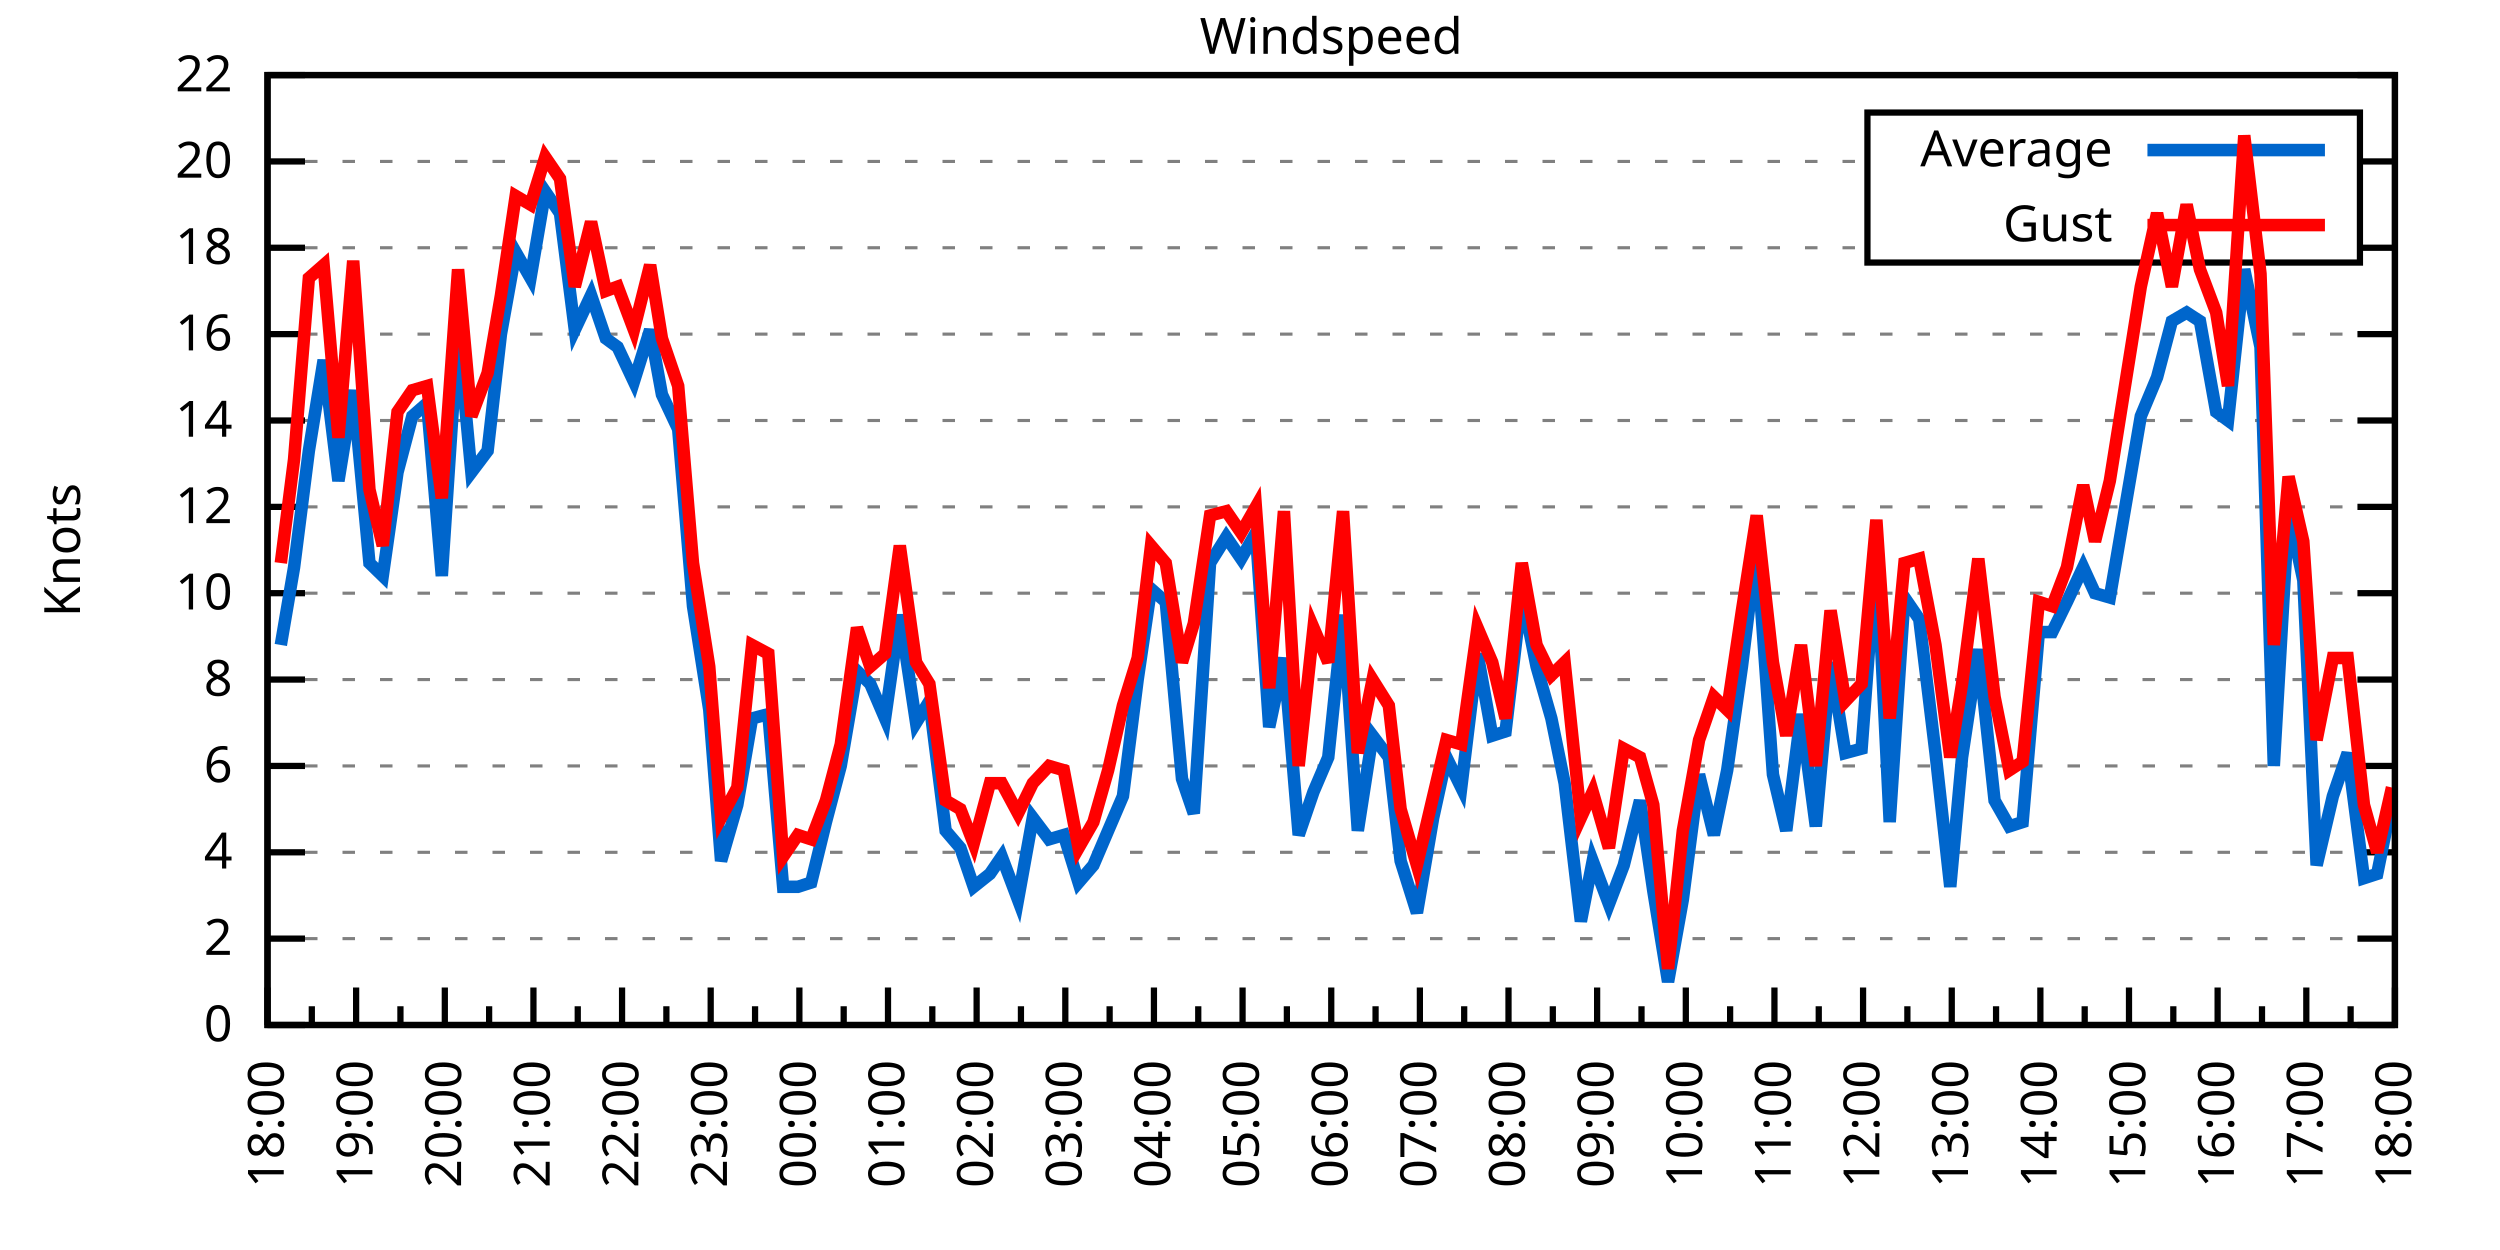
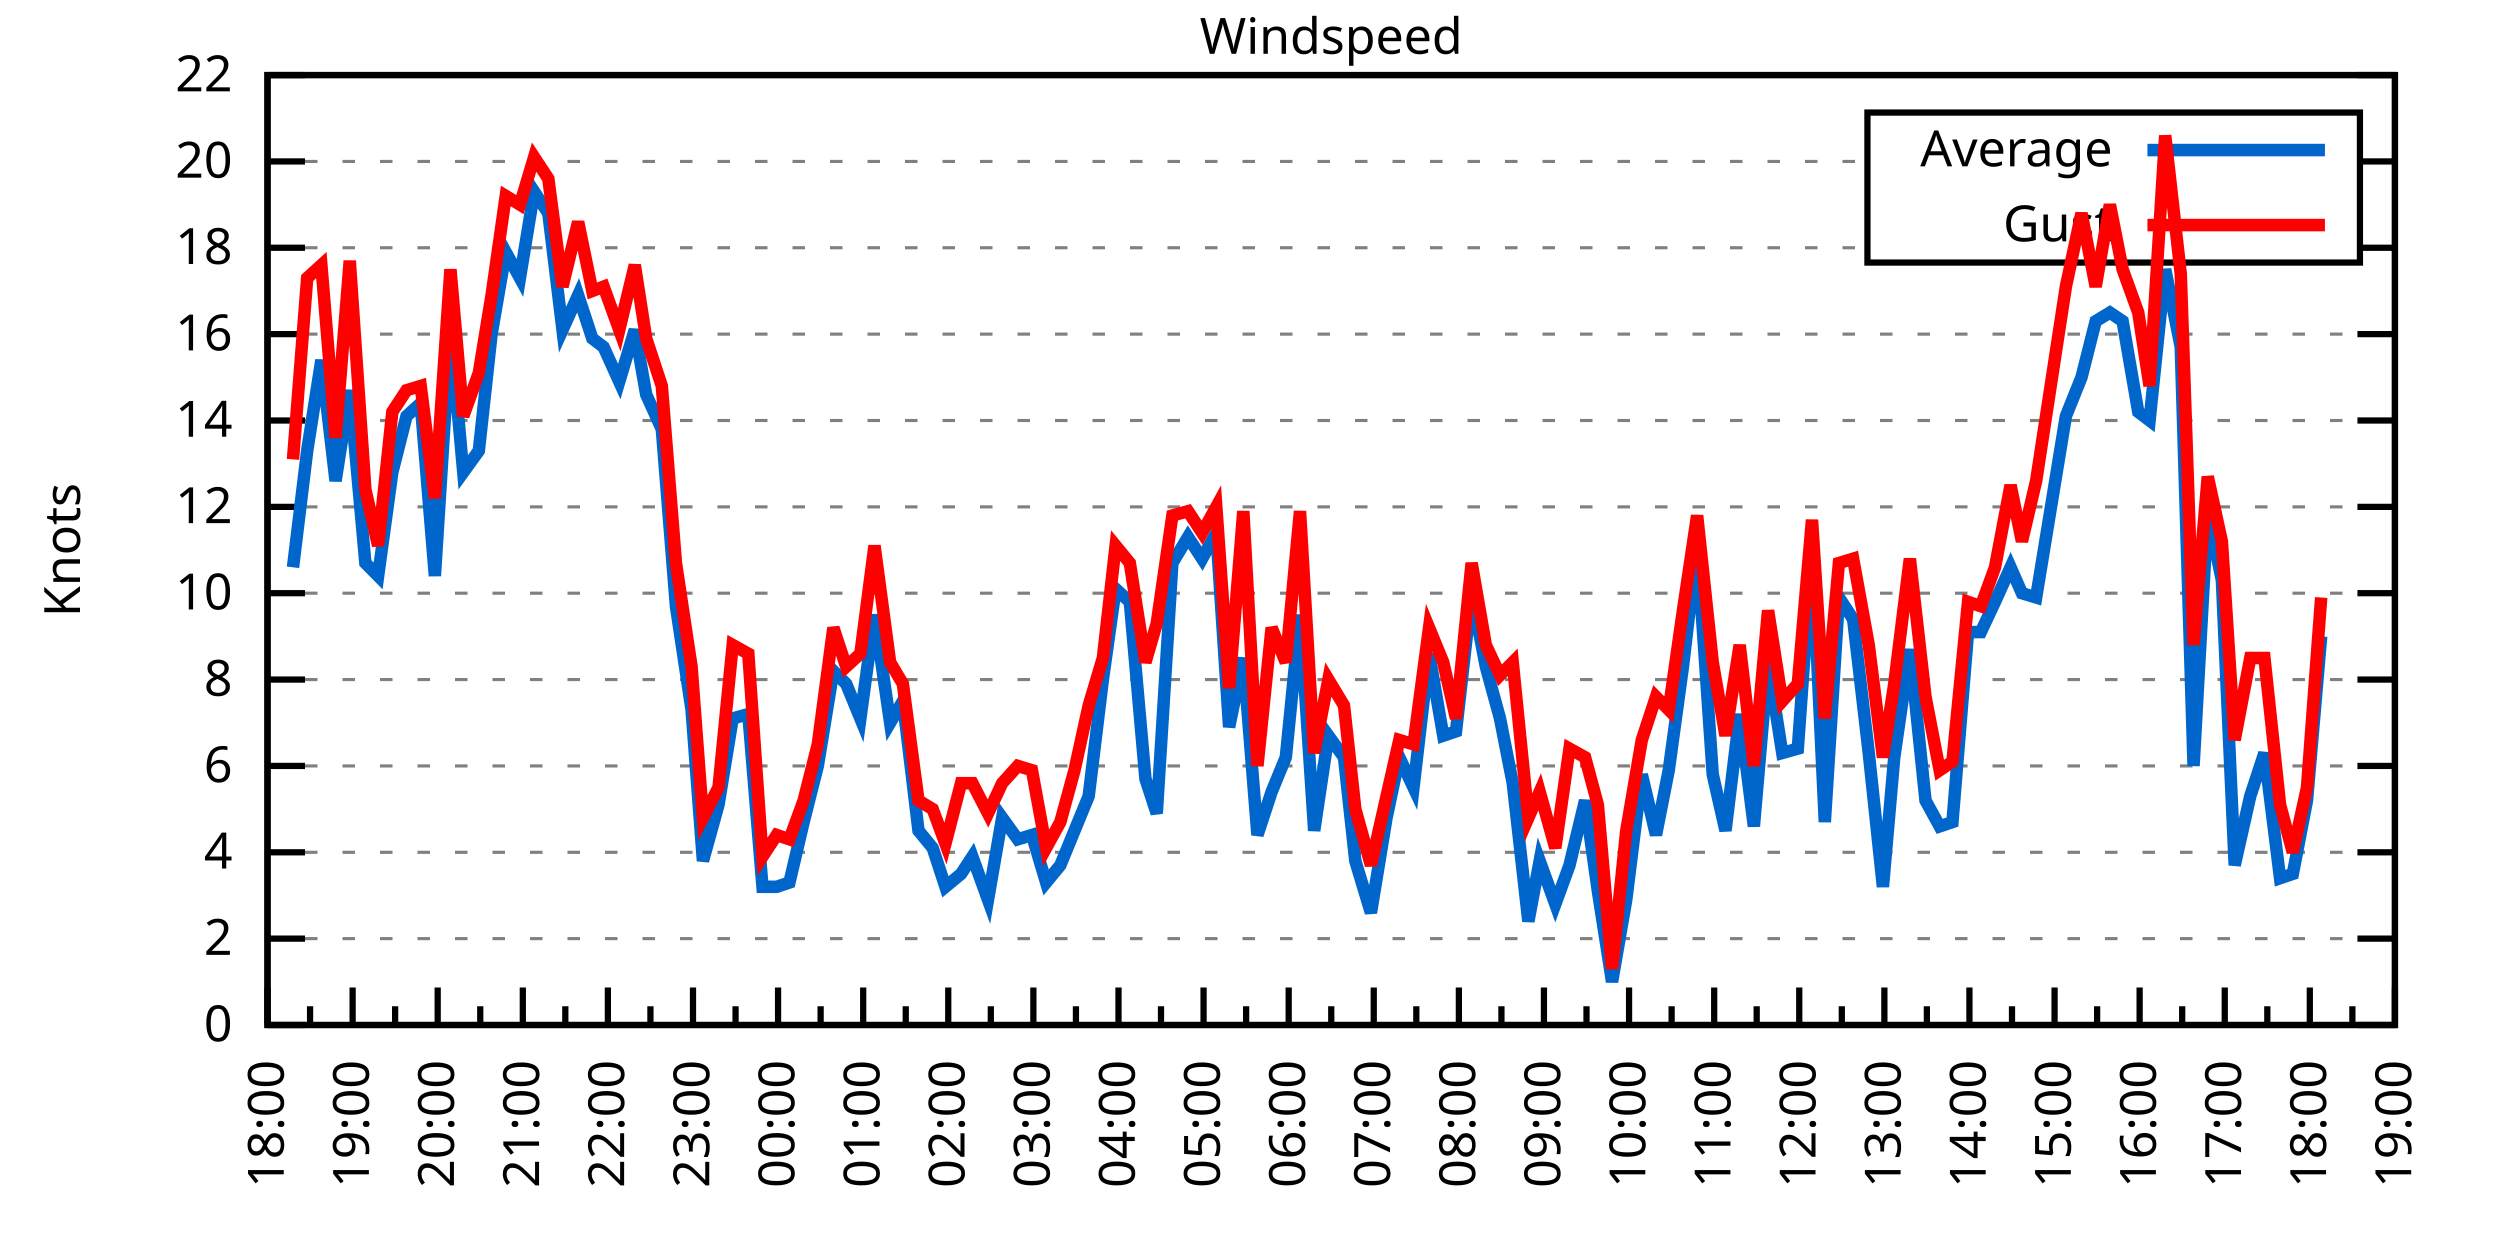
<svg xmlns="http://www.w3.org/2000/svg" xmlns:xlink="http://www.w3.org/1999/xlink" width="400" height="200" viewBox="0 0 400 200">
  <g id="gnuplot_canvas">
    <rect x="0" y="0" width="400" height="200" fill="none" />
    <defs>
      <circle id="gpDot" r="0.5" stroke-width="0.5" stroke="currentColor" />
      <path id="gpPt0" stroke-width="0.333" stroke="currentColor" d="M-1,0 h2 M0,-1 v2" />
      <path id="gpPt1" stroke-width="0.333" stroke="currentColor" d="M-1,-1 L1,1 M1,-1 L-1,1" />
      <path id="gpPt2" stroke-width="0.333" stroke="currentColor" d="M-1,0 L1,0 M0,-1 L0,1 M-1,-1 L1,1 M-1,1 L1,-1" />
      <rect id="gpPt3" stroke-width="0.333" stroke="currentColor" x="-1" y="-1" width="2" height="2" />
      <rect id="gpPt4" stroke-width="0.333" stroke="currentColor" fill="currentColor" x="-1" y="-1" width="2" height="2" />
      <circle id="gpPt5" stroke-width="0.333" stroke="currentColor" cx="0" cy="0" r="1" />
      <use xlink:href="#gpPt5" id="gpPt6" fill="currentColor" stroke="none" />
      <path id="gpPt7" stroke-width="0.333" stroke="currentColor" d="M0,-1.33 L-1.33,0.67 L1.33,0.67 z" />
      <use xlink:href="#gpPt7" id="gpPt8" fill="currentColor" stroke="none" />
      <use xlink:href="#gpPt7" id="gpPt9" stroke="currentColor" transform="rotate(180)" />
      <use xlink:href="#gpPt9" id="gpPt10" fill="currentColor" stroke="none" />
      <use xlink:href="#gpPt3" id="gpPt11" stroke="currentColor" transform="rotate(45)" />
      <use xlink:href="#gpPt11" id="gpPt12" fill="currentColor" stroke="none" />
      <path id="gpPt13" stroke-width="0.333" stroke="currentColor" d="M0,1.330 L1.265,0.411 L0.782,-1.067 L-0.782,-1.076 L-1.265,0.411 z" />
      <use xlink:href="#gpPt13" id="gpPt14" fill="currentColor" stroke="none" />
      <filter id="textbox" filterUnits="objectBoundingBox" x="0" y="0" height="1" width="1">
        <feFlood flood-color="white" flood-opacity="1" result="bgnd" />
        <feComposite in="SourceGraphic" in2="bgnd" operator="atop" />
      </filter>
      <filter id="greybox" filterUnits="objectBoundingBox" x="0" y="0" height="1" width="1">
        <feFlood flood-color="lightgrey" flood-opacity="1" result="grey" />
        <feComposite in="SourceGraphic" in2="grey" operator="atop" />
      </filter>
    </defs>
    <g fill="none" color="white" stroke="currentColor" stroke-width="1.00" stroke-linecap="butt" stroke-linejoin="miter">
</g>
    <g fill="none" color="black" stroke="currentColor" stroke-width="1.00" stroke-linecap="butt" stroke-linejoin="miter">
      <g stroke="none" shape-rendering="crispEdges">
        <polygon fill="rgb(255, 255, 255)" points="42.80,164.00 383.18,164.00 383.18,12.02 42.80,12.02 " />
      </g>
    </g>
    <g fill="none" color="black" stroke="currentColor" stroke-width="1.00" stroke-linecap="butt" stroke-linejoin="miter">
</g>
    <g fill="none" color="black" stroke="black" stroke-width="0.50" stroke-linecap="butt" stroke-linejoin="miter">
</g>
    <g fill="none" color="gray" stroke="currentColor" stroke-width="0.50" stroke-linecap="butt" stroke-linejoin="miter">
      <path stroke="gray" stroke-dasharray="2,4" class="gridline" d="M42.80,164.00 L383.19,164.00  " />
    </g>
    <g fill="none" color="gray" stroke="gray" stroke-width="1.00" stroke-linecap="butt" stroke-linejoin="miter">
</g>
    <g fill="none" color="black" stroke="currentColor" stroke-width="1.00" stroke-linecap="butt" stroke-linejoin="miter">
      <path stroke="black" d="M42.80,164.00 L48.80,164.00 M383.19,164.00 L377.19,164.00  " />
      <g transform="translate(37.20,166.60)" stroke="none" fill="black" font-family="Sans" font-size="8.00" text-anchor="end">
        <text>
          <tspan font-family="Sans"> 0</tspan>
        </text>
      </g>
    </g>
    <g fill="none" color="black" stroke="currentColor" stroke-width="1.00" stroke-linecap="butt" stroke-linejoin="miter">
</g>
    <g fill="none" color="black" stroke="black" stroke-width="0.50" stroke-linecap="butt" stroke-linejoin="miter">
</g>
    <g fill="none" color="gray" stroke="currentColor" stroke-width="0.50" stroke-linecap="butt" stroke-linejoin="miter">
      <path stroke="gray" stroke-dasharray="2,4" class="gridline" d="M42.80,150.18 L383.19,150.18  " />
    </g>
    <g fill="none" color="gray" stroke="gray" stroke-width="1.00" stroke-linecap="butt" stroke-linejoin="miter">
</g>
    <g fill="none" color="black" stroke="currentColor" stroke-width="1.00" stroke-linecap="butt" stroke-linejoin="miter">
      <path stroke="black" d="M42.80,150.18 L48.80,150.18 M383.19,150.18 L377.19,150.18  " />
      <g transform="translate(37.20,152.78)" stroke="none" fill="black" font-family="Sans" font-size="8.00" text-anchor="end">
        <text>
          <tspan font-family="Sans"> 2</tspan>
        </text>
      </g>
    </g>
    <g fill="none" color="black" stroke="currentColor" stroke-width="1.00" stroke-linecap="butt" stroke-linejoin="miter">
</g>
    <g fill="none" color="black" stroke="black" stroke-width="0.50" stroke-linecap="butt" stroke-linejoin="miter">
</g>
    <g fill="none" color="gray" stroke="currentColor" stroke-width="0.50" stroke-linecap="butt" stroke-linejoin="miter">
      <path stroke="gray" stroke-dasharray="2,4" class="gridline" d="M42.80,136.37 L383.19,136.37  " />
    </g>
    <g fill="none" color="gray" stroke="gray" stroke-width="1.00" stroke-linecap="butt" stroke-linejoin="miter">
</g>
    <g fill="none" color="black" stroke="currentColor" stroke-width="1.00" stroke-linecap="butt" stroke-linejoin="miter">
      <path stroke="black" d="M42.80,136.37 L48.80,136.37 M383.19,136.37 L377.19,136.37  " />
      <g transform="translate(37.20,138.97)" stroke="none" fill="black" font-family="Sans" font-size="8.00" text-anchor="end">
        <text>
          <tspan font-family="Sans"> 4</tspan>
        </text>
      </g>
    </g>
    <g fill="none" color="black" stroke="currentColor" stroke-width="1.00" stroke-linecap="butt" stroke-linejoin="miter">
</g>
    <g fill="none" color="black" stroke="black" stroke-width="0.50" stroke-linecap="butt" stroke-linejoin="miter">
</g>
    <g fill="none" color="gray" stroke="currentColor" stroke-width="0.50" stroke-linecap="butt" stroke-linejoin="miter">
      <path stroke="gray" stroke-dasharray="2,4" class="gridline" d="M42.80,122.55 L383.19,122.55  " />
    </g>
    <g fill="none" color="gray" stroke="gray" stroke-width="1.00" stroke-linecap="butt" stroke-linejoin="miter">
</g>
    <g fill="none" color="black" stroke="currentColor" stroke-width="1.00" stroke-linecap="butt" stroke-linejoin="miter">
      <path stroke="black" d="M42.80,122.55 L48.80,122.55 M383.19,122.55 L377.19,122.55  " />
      <g transform="translate(37.20,125.15)" stroke="none" fill="black" font-family="Sans" font-size="8.00" text-anchor="end">
        <text>
          <tspan font-family="Sans"> 6</tspan>
        </text>
      </g>
    </g>
    <g fill="none" color="black" stroke="currentColor" stroke-width="1.00" stroke-linecap="butt" stroke-linejoin="miter">
</g>
    <g fill="none" color="black" stroke="black" stroke-width="0.50" stroke-linecap="butt" stroke-linejoin="miter">
</g>
    <g fill="none" color="gray" stroke="currentColor" stroke-width="0.50" stroke-linecap="butt" stroke-linejoin="miter">
      <path stroke="gray" stroke-dasharray="2,4" class="gridline" d="M42.80,108.73 L383.19,108.73  " />
    </g>
    <g fill="none" color="gray" stroke="gray" stroke-width="1.00" stroke-linecap="butt" stroke-linejoin="miter">
</g>
    <g fill="none" color="black" stroke="currentColor" stroke-width="1.00" stroke-linecap="butt" stroke-linejoin="miter">
      <path stroke="black" d="M42.80,108.73 L48.80,108.73 M383.19,108.73 L377.19,108.73  " />
      <g transform="translate(37.20,111.33)" stroke="none" fill="black" font-family="Sans" font-size="8.00" text-anchor="end">
        <text>
          <tspan font-family="Sans"> 8</tspan>
        </text>
      </g>
    </g>
    <g fill="none" color="black" stroke="currentColor" stroke-width="1.00" stroke-linecap="butt" stroke-linejoin="miter">
</g>
    <g fill="none" color="black" stroke="black" stroke-width="0.50" stroke-linecap="butt" stroke-linejoin="miter">
</g>
    <g fill="none" color="gray" stroke="currentColor" stroke-width="0.50" stroke-linecap="butt" stroke-linejoin="miter">
      <path stroke="gray" stroke-dasharray="2,4" class="gridline" d="M42.80,94.91 L383.19,94.91  " />
    </g>
    <g fill="none" color="gray" stroke="gray" stroke-width="1.00" stroke-linecap="butt" stroke-linejoin="miter">
</g>
    <g fill="none" color="black" stroke="currentColor" stroke-width="1.00" stroke-linecap="butt" stroke-linejoin="miter">
      <path stroke="black" d="M42.80,94.91 L48.80,94.91 M383.19,94.91 L377.19,94.91  " />
      <g transform="translate(37.20,97.51)" stroke="none" fill="black" font-family="Sans" font-size="8.00" text-anchor="end">
        <text>
          <tspan font-family="Sans"> 10</tspan>
        </text>
      </g>
    </g>
    <g fill="none" color="black" stroke="currentColor" stroke-width="1.00" stroke-linecap="butt" stroke-linejoin="miter">
</g>
    <g fill="none" color="black" stroke="black" stroke-width="0.50" stroke-linecap="butt" stroke-linejoin="miter">
</g>
    <g fill="none" color="gray" stroke="currentColor" stroke-width="0.50" stroke-linecap="butt" stroke-linejoin="miter">
      <path stroke="gray" stroke-dasharray="2,4" class="gridline" d="M42.80,81.10 L383.19,81.10  " />
    </g>
    <g fill="none" color="gray" stroke="gray" stroke-width="1.00" stroke-linecap="butt" stroke-linejoin="miter">
</g>
    <g fill="none" color="black" stroke="currentColor" stroke-width="1.00" stroke-linecap="butt" stroke-linejoin="miter">
      <path stroke="black" d="M42.80,81.10 L48.80,81.10 M383.19,81.10 L377.19,81.10  " />
      <g transform="translate(37.20,83.70)" stroke="none" fill="black" font-family="Sans" font-size="8.00" text-anchor="end">
        <text>
          <tspan font-family="Sans"> 12</tspan>
        </text>
      </g>
    </g>
    <g fill="none" color="black" stroke="currentColor" stroke-width="1.00" stroke-linecap="butt" stroke-linejoin="miter">
</g>
    <g fill="none" color="black" stroke="black" stroke-width="0.50" stroke-linecap="butt" stroke-linejoin="miter">
</g>
    <g fill="none" color="gray" stroke="currentColor" stroke-width="0.50" stroke-linecap="butt" stroke-linejoin="miter">
      <path stroke="gray" stroke-dasharray="2,4" class="gridline" d="M42.80,67.28 L383.19,67.28  " />
    </g>
    <g fill="none" color="gray" stroke="gray" stroke-width="1.00" stroke-linecap="butt" stroke-linejoin="miter">
</g>
    <g fill="none" color="black" stroke="currentColor" stroke-width="1.00" stroke-linecap="butt" stroke-linejoin="miter">
      <path stroke="black" d="M42.80,67.28 L48.80,67.28 M383.19,67.28 L377.19,67.28  " />
      <g transform="translate(37.20,69.88)" stroke="none" fill="black" font-family="Sans" font-size="8.00" text-anchor="end">
        <text>
          <tspan font-family="Sans"> 14</tspan>
        </text>
      </g>
    </g>
    <g fill="none" color="black" stroke="currentColor" stroke-width="1.00" stroke-linecap="butt" stroke-linejoin="miter">
</g>
    <g fill="none" color="black" stroke="black" stroke-width="0.50" stroke-linecap="butt" stroke-linejoin="miter">
</g>
    <g fill="none" color="gray" stroke="currentColor" stroke-width="0.50" stroke-linecap="butt" stroke-linejoin="miter">
      <path stroke="gray" stroke-dasharray="2,4" class="gridline" d="M42.80,53.46 L383.19,53.46  " />
    </g>
    <g fill="none" color="gray" stroke="gray" stroke-width="1.00" stroke-linecap="butt" stroke-linejoin="miter">
</g>
    <g fill="none" color="black" stroke="currentColor" stroke-width="1.00" stroke-linecap="butt" stroke-linejoin="miter">
      <path stroke="black" d="M42.80,53.46 L48.80,53.46 M383.19,53.46 L377.19,53.46  " />
      <g transform="translate(37.20,56.06)" stroke="none" fill="black" font-family="Sans" font-size="8.00" text-anchor="end">
        <text>
          <tspan font-family="Sans"> 16</tspan>
        </text>
      </g>
    </g>
    <g fill="none" color="black" stroke="currentColor" stroke-width="1.00" stroke-linecap="butt" stroke-linejoin="miter">
</g>
    <g fill="none" color="black" stroke="black" stroke-width="0.50" stroke-linecap="butt" stroke-linejoin="miter">
</g>
    <g fill="none" color="gray" stroke="currentColor" stroke-width="0.50" stroke-linecap="butt" stroke-linejoin="miter">
      <path stroke="gray" stroke-dasharray="2,4" class="gridline" d="M42.80,39.64 L298.79,39.64 M377.59,39.64 L383.19,39.64  " />
    </g>
    <g fill="none" color="gray" stroke="gray" stroke-width="1.00" stroke-linecap="butt" stroke-linejoin="miter">
</g>
    <g fill="none" color="black" stroke="currentColor" stroke-width="1.00" stroke-linecap="butt" stroke-linejoin="miter">
      <path stroke="black" d="M42.80,39.64 L48.80,39.64 M383.19,39.64 L377.19,39.64  " />
      <g transform="translate(37.20,42.24)" stroke="none" fill="black" font-family="Sans" font-size="8.00" text-anchor="end">
        <text>
          <tspan font-family="Sans"> 18</tspan>
        </text>
      </g>
    </g>
    <g fill="none" color="black" stroke="currentColor" stroke-width="1.00" stroke-linecap="butt" stroke-linejoin="miter">
</g>
    <g fill="none" color="black" stroke="black" stroke-width="0.50" stroke-linecap="butt" stroke-linejoin="miter">
</g>
    <g fill="none" color="gray" stroke="currentColor" stroke-width="0.50" stroke-linecap="butt" stroke-linejoin="miter">
      <path stroke="gray" stroke-dasharray="2,4" class="gridline" d="M42.80,25.83 L298.79,25.83 M377.59,25.83 L383.19,25.83  " />
    </g>
    <g fill="none" color="gray" stroke="gray" stroke-width="1.00" stroke-linecap="butt" stroke-linejoin="miter">
</g>
    <g fill="none" color="black" stroke="currentColor" stroke-width="1.00" stroke-linecap="butt" stroke-linejoin="miter">
      <path stroke="black" d="M42.80,25.83 L48.80,25.83 M383.19,25.83 L377.19,25.83  " />
      <g transform="translate(37.20,28.43)" stroke="none" fill="black" font-family="Sans" font-size="8.00" text-anchor="end">
        <text>
          <tspan font-family="Sans"> 20</tspan>
        </text>
      </g>
    </g>
    <g fill="none" color="black" stroke="currentColor" stroke-width="1.00" stroke-linecap="butt" stroke-linejoin="miter">
</g>
    <g fill="none" color="black" stroke="black" stroke-width="0.50" stroke-linecap="butt" stroke-linejoin="miter">
</g>
    <g fill="none" color="gray" stroke="currentColor" stroke-width="0.50" stroke-linecap="butt" stroke-linejoin="miter">
      <path stroke="gray" stroke-dasharray="2,4" class="gridline" d="M42.80,12.01 L383.19,12.01  " />
    </g>
    <g fill="none" color="gray" stroke="gray" stroke-width="1.00" stroke-linecap="butt" stroke-linejoin="miter">
</g>
    <g fill="none" color="black" stroke="currentColor" stroke-width="1.00" stroke-linecap="butt" stroke-linejoin="miter">
      <path stroke="black" d="M42.80,12.01 L48.80,12.01 M383.19,12.01 L377.19,12.01  " />
      <g transform="translate(37.20,14.61)" stroke="none" fill="black" font-family="Sans" font-size="8.00" text-anchor="end">
        <text>
          <tspan font-family="Sans"> 22</tspan>
        </text>
      </g>
    </g>
    <g fill="none" color="black" stroke="currentColor" stroke-width="1.00" stroke-linecap="butt" stroke-linejoin="miter">
      <path stroke="black" d="M42.80,164.00 L42.80,158.00  " />
      <g transform="translate(45.40,169.60) rotate(270)" stroke="none" fill="black" font-family="Sans" font-size="8.00" text-anchor="end">
        <text>
          <tspan font-family="Sans">18:00</tspan>
        </text>
      </g>
    </g>
    <g fill="none" color="black" stroke="currentColor" stroke-width="1.00" stroke-linecap="butt" stroke-linejoin="miter">
-       <path stroke="black" d="M49.89,164.00 L49.89,161.00 M56.98,164.00 L56.98,158.00  " />
-       <g transform="translate(59.58,169.60) rotate(270)" stroke="none" fill="black" font-family="Sans" font-size="8.00" text-anchor="end">
+       <path stroke="black" d="M49.61,164.00 L49.61,161.00 M56.42,164.00 L56.42,158.00  " />
+       <g transform="translate(59.02,169.60) rotate(270)" stroke="none" fill="black" font-family="Sans" font-size="8.00" text-anchor="end">
        <text>
          <tspan font-family="Sans">19:00</tspan>
        </text>
      </g>
    </g>
    <g fill="none" color="black" stroke="currentColor" stroke-width="1.00" stroke-linecap="butt" stroke-linejoin="miter">
-       <path stroke="black" d="M64.07,164.00 L64.07,161.00 M71.17,164.00 L71.17,158.00  " />
-       <g transform="translate(73.77,169.60) rotate(270)" stroke="none" fill="black" font-family="Sans" font-size="8.00" text-anchor="end">
+       <path stroke="black" d="M63.22,164.00 L63.22,161.00 M70.03,164.00 L70.03,158.00  " />
+       <g transform="translate(72.63,169.60) rotate(270)" stroke="none" fill="black" font-family="Sans" font-size="8.00" text-anchor="end">
        <text>
          <tspan font-family="Sans">20:00</tspan>
        </text>
      </g>
    </g>
    <g fill="none" color="black" stroke="currentColor" stroke-width="1.00" stroke-linecap="butt" stroke-linejoin="miter">
-       <path stroke="black" d="M78.26,164.00 L78.26,161.00 M85.35,164.00 L85.35,158.00  " />
-       <g transform="translate(87.95,169.60) rotate(270)" stroke="none" fill="black" font-family="Sans" font-size="8.00" text-anchor="end">
+       <path stroke="black" d="M76.84,164.00 L76.84,161.00 M83.65,164.00 L83.65,158.00  " />
+       <g transform="translate(86.25,169.60) rotate(270)" stroke="none" fill="black" font-family="Sans" font-size="8.00" text-anchor="end">
        <text>
          <tspan font-family="Sans">21:00</tspan>
        </text>
      </g>
    </g>
    <g fill="none" color="black" stroke="currentColor" stroke-width="1.00" stroke-linecap="butt" stroke-linejoin="miter">
-       <path stroke="black" d="M92.44,164.00 L92.44,161.00 M99.53,164.00 L99.53,158.00  " />
-       <g transform="translate(102.13,169.60) rotate(270)" stroke="none" fill="black" font-family="Sans" font-size="8.00" text-anchor="end">
+       <path stroke="black" d="M90.45,164.00 L90.45,161.00 M97.26,164.00 L97.26,158.00  " />
+       <g transform="translate(99.86,169.60) rotate(270)" stroke="none" fill="black" font-family="Sans" font-size="8.00" text-anchor="end">
        <text>
          <tspan font-family="Sans">22:00</tspan>
        </text>
      </g>
    </g>
    <g fill="none" color="black" stroke="currentColor" stroke-width="1.00" stroke-linecap="butt" stroke-linejoin="miter">
-       <path stroke="black" d="M106.62,164.00 L106.62,161.00 M113.71,164.00 L113.71,158.00  " />
-       <g transform="translate(116.31,169.60) rotate(270)" stroke="none" fill="black" font-family="Sans" font-size="8.00" text-anchor="end">
+       <path stroke="black" d="M104.07,164.00 L104.07,161.00 M110.88,164.00 L110.88,158.00  " />
+       <g transform="translate(113.48,169.60) rotate(270)" stroke="none" fill="black" font-family="Sans" font-size="8.00" text-anchor="end">
        <text>
          <tspan font-family="Sans">23:00</tspan>
        </text>
      </g>
    </g>
    <g fill="none" color="black" stroke="currentColor" stroke-width="1.00" stroke-linecap="butt" stroke-linejoin="miter">
-       <path stroke="black" d="M120.81,164.00 L120.81,161.00 M127.90,164.00 L127.90,158.00  " />
-       <g transform="translate(130.50,169.60) rotate(270)" stroke="none" fill="black" font-family="Sans" font-size="8.00" text-anchor="end">
+       <path stroke="black" d="M117.69,164.00 L117.69,161.00 M124.49,164.00 L124.49,158.00  " />
+       <g transform="translate(127.09,169.60) rotate(270)" stroke="none" fill="black" font-family="Sans" font-size="8.00" text-anchor="end">
        <text>
          <tspan font-family="Sans">00:00</tspan>
        </text>
      </g>
    </g>
    <g fill="none" color="black" stroke="currentColor" stroke-width="1.00" stroke-linecap="butt" stroke-linejoin="miter">
-       <path stroke="black" d="M134.99,164.00 L134.99,161.00 M142.08,164.00 L142.08,158.00  " />
-       <g transform="translate(144.68,169.60) rotate(270)" stroke="none" fill="black" font-family="Sans" font-size="8.00" text-anchor="end">
+       <path stroke="black" d="M131.30,164.00 L131.30,161.00 M138.11,164.00 L138.11,158.00  " />
+       <g transform="translate(140.71,169.60) rotate(270)" stroke="none" fill="black" font-family="Sans" font-size="8.00" text-anchor="end">
        <text>
          <tspan font-family="Sans">01:00</tspan>
        </text>
      </g>
    </g>
    <g fill="none" color="black" stroke="currentColor" stroke-width="1.00" stroke-linecap="butt" stroke-linejoin="miter">
-       <path stroke="black" d="M149.17,164.00 L149.17,161.00 M156.26,164.00 L156.26,158.00  " />
-       <g transform="translate(158.86,169.60) rotate(270)" stroke="none" fill="black" font-family="Sans" font-size="8.00" text-anchor="end">
+       <path stroke="black" d="M144.92,164.00 L144.92,161.00 M151.72,164.00 L151.72,158.00  " />
+       <g transform="translate(154.32,169.60) rotate(270)" stroke="none" fill="black" font-family="Sans" font-size="8.00" text-anchor="end">
        <text>
          <tspan font-family="Sans">02:00</tspan>
        </text>
      </g>
    </g>
    <g fill="none" color="black" stroke="currentColor" stroke-width="1.00" stroke-linecap="butt" stroke-linejoin="miter">
-       <path stroke="black" d="M163.35,164.00 L163.35,161.00 M170.45,164.00 L170.45,158.00  " />
-       <g transform="translate(173.05,169.60) rotate(270)" stroke="none" fill="black" font-family="Sans" font-size="8.00" text-anchor="end">
+       <path stroke="black" d="M158.53,164.00 L158.53,161.00 M165.34,164.00 L165.34,158.00  " />
+       <g transform="translate(167.94,169.60) rotate(270)" stroke="none" fill="black" font-family="Sans" font-size="8.00" text-anchor="end">
        <text>
          <tspan font-family="Sans">03:00</tspan>
        </text>
      </g>
    </g>
    <g fill="none" color="black" stroke="currentColor" stroke-width="1.00" stroke-linecap="butt" stroke-linejoin="miter">
-       <path stroke="black" d="M177.54,164.00 L177.54,161.00 M184.63,164.00 L184.63,158.00  " />
-       <g transform="translate(187.23,169.60) rotate(270)" stroke="none" fill="black" font-family="Sans" font-size="8.00" text-anchor="end">
+       <path stroke="black" d="M172.15,164.00 L172.15,161.00 M178.96,164.00 L178.96,158.00  " />
+       <g transform="translate(181.56,169.60) rotate(270)" stroke="none" fill="black" font-family="Sans" font-size="8.00" text-anchor="end">
        <text>
          <tspan font-family="Sans">04:00</tspan>
        </text>
      </g>
    </g>
    <g fill="none" color="black" stroke="currentColor" stroke-width="1.00" stroke-linecap="butt" stroke-linejoin="miter">
-       <path stroke="black" d="M191.72,164.00 L191.72,161.00 M198.81,164.00 L198.81,158.00  " />
-       <g transform="translate(201.41,169.60) rotate(270)" stroke="none" fill="black" font-family="Sans" font-size="8.00" text-anchor="end">
+       <path stroke="black" d="M185.76,164.00 L185.76,161.00 M192.57,164.00 L192.57,158.00  " />
+       <g transform="translate(195.17,169.60) rotate(270)" stroke="none" fill="black" font-family="Sans" font-size="8.00" text-anchor="end">
        <text>
          <tspan font-family="Sans">05:00</tspan>
        </text>
      </g>
    </g>
    <g fill="none" color="black" stroke="currentColor" stroke-width="1.00" stroke-linecap="butt" stroke-linejoin="miter">
-       <path stroke="black" d="M205.90,164.00 L205.90,161.00 M213.00,164.00 L213.00,158.00  " />
-       <g transform="translate(215.60,169.60) rotate(270)" stroke="none" fill="black" font-family="Sans" font-size="8.00" text-anchor="end">
+       <path stroke="black" d="M199.38,164.00 L199.38,161.00 M206.19,164.00 L206.19,158.00  " />
+       <g transform="translate(208.79,169.60) rotate(270)" stroke="none" fill="black" font-family="Sans" font-size="8.00" text-anchor="end">
        <text>
          <tspan font-family="Sans">06:00</tspan>
        </text>
      </g>
    </g>
    <g fill="none" color="black" stroke="currentColor" stroke-width="1.00" stroke-linecap="butt" stroke-linejoin="miter">
-       <path stroke="black" d="M220.09,164.00 L220.09,161.00 M227.18,164.00 L227.18,158.00  " />
-       <g transform="translate(229.78,169.60) rotate(270)" stroke="none" fill="black" font-family="Sans" font-size="8.00" text-anchor="end">
+       <path stroke="black" d="M213.00,164.00 L213.00,161.00 M219.80,164.00 L219.80,158.00  " />
+       <g transform="translate(222.40,169.60) rotate(270)" stroke="none" fill="black" font-family="Sans" font-size="8.00" text-anchor="end">
        <text>
          <tspan font-family="Sans">07:00</tspan>
        </text>
      </g>
    </g>
    <g fill="none" color="black" stroke="currentColor" stroke-width="1.00" stroke-linecap="butt" stroke-linejoin="miter">
-       <path stroke="black" d="M234.27,164.00 L234.27,161.00 M241.36,164.00 L241.36,158.00  " />
-       <g transform="translate(243.96,169.60) rotate(270)" stroke="none" fill="black" font-family="Sans" font-size="8.00" text-anchor="end">
+       <path stroke="black" d="M226.61,164.00 L226.61,161.00 M233.42,164.00 L233.42,158.00  " />
+       <g transform="translate(236.02,169.60) rotate(270)" stroke="none" fill="black" font-family="Sans" font-size="8.00" text-anchor="end">
        <text>
          <tspan font-family="Sans">08:00</tspan>
        </text>
      </g>
    </g>
    <g fill="none" color="black" stroke="currentColor" stroke-width="1.00" stroke-linecap="butt" stroke-linejoin="miter">
-       <path stroke="black" d="M248.45,164.00 L248.45,161.00 M255.54,164.00 L255.54,158.00  " />
-       <g transform="translate(258.14,169.60) rotate(270)" stroke="none" fill="black" font-family="Sans" font-size="8.00" text-anchor="end">
+       <path stroke="black" d="M240.23,164.00 L240.23,161.00 M247.03,164.00 L247.03,158.00  " />
+       <g transform="translate(249.63,169.60) rotate(270)" stroke="none" fill="black" font-family="Sans" font-size="8.00" text-anchor="end">
        <text>
          <tspan font-family="Sans">09:00</tspan>
        </text>
      </g>
    </g>
    <g fill="none" color="black" stroke="currentColor" stroke-width="1.00" stroke-linecap="butt" stroke-linejoin="miter">
-       <path stroke="black" d="M262.64,164.00 L262.64,161.00 M269.73,164.00 L269.73,158.00  " />
-       <g transform="translate(272.33,169.60) rotate(270)" stroke="none" fill="black" font-family="Sans" font-size="8.00" text-anchor="end">
+       <path stroke="black" d="M253.84,164.00 L253.84,161.00 M260.65,164.00 L260.65,158.00  " />
+       <g transform="translate(263.25,169.60) rotate(270)" stroke="none" fill="black" font-family="Sans" font-size="8.00" text-anchor="end">
        <text>
          <tspan font-family="Sans">10:00</tspan>
        </text>
      </g>
    </g>
    <g fill="none" color="black" stroke="currentColor" stroke-width="1.00" stroke-linecap="butt" stroke-linejoin="miter">
-       <path stroke="black" d="M276.82,164.00 L276.82,161.00 M283.91,164.00 L283.91,158.00  " />
-       <g transform="translate(286.51,169.60) rotate(270)" stroke="none" fill="black" font-family="Sans" font-size="8.00" text-anchor="end">
+       <path stroke="black" d="M267.46,164.00 L267.46,161.00 M274.27,164.00 L274.27,158.00  " />
+       <g transform="translate(276.87,169.60) rotate(270)" stroke="none" fill="black" font-family="Sans" font-size="8.00" text-anchor="end">
        <text>
          <tspan font-family="Sans">11:00</tspan>
        </text>
      </g>
    </g>
    <g fill="none" color="black" stroke="currentColor" stroke-width="1.00" stroke-linecap="butt" stroke-linejoin="miter">
-       <path stroke="black" d="M291.00,164.00 L291.00,161.00 M298.09,164.00 L298.09,158.00  " />
-       <g transform="translate(300.69,169.60) rotate(270)" stroke="none" fill="black" font-family="Sans" font-size="8.00" text-anchor="end">
+       <path stroke="black" d="M281.07,164.00 L281.07,161.00 M287.88,164.00 L287.88,158.00  " />
+       <g transform="translate(290.48,169.60) rotate(270)" stroke="none" fill="black" font-family="Sans" font-size="8.00" text-anchor="end">
        <text>
          <tspan font-family="Sans">12:00</tspan>
        </text>
      </g>
    </g>
    <g fill="none" color="black" stroke="currentColor" stroke-width="1.00" stroke-linecap="butt" stroke-linejoin="miter">
-       <path stroke="black" d="M305.18,164.00 L305.18,161.00 M312.28,164.00 L312.28,158.00  " />
-       <g transform="translate(314.88,169.60) rotate(270)" stroke="none" fill="black" font-family="Sans" font-size="8.00" text-anchor="end">
+       <path stroke="black" d="M294.69,164.00 L294.69,161.00 M301.50,164.00 L301.50,158.00  " />
+       <g transform="translate(304.10,169.60) rotate(270)" stroke="none" fill="black" font-family="Sans" font-size="8.00" text-anchor="end">
        <text>
          <tspan font-family="Sans">13:00</tspan>
        </text>
      </g>
    </g>
    <g fill="none" color="black" stroke="currentColor" stroke-width="1.00" stroke-linecap="butt" stroke-linejoin="miter">
-       <path stroke="black" d="M319.37,164.00 L319.37,161.00 M326.46,164.00 L326.46,158.00  " />
-       <g transform="translate(329.06,169.60) rotate(270)" stroke="none" fill="black" font-family="Sans" font-size="8.00" text-anchor="end">
+       <path stroke="black" d="M308.30,164.00 L308.30,161.00 M315.11,164.00 L315.11,158.00  " />
+       <g transform="translate(317.71,169.60) rotate(270)" stroke="none" fill="black" font-family="Sans" font-size="8.00" text-anchor="end">
        <text>
          <tspan font-family="Sans">14:00</tspan>
        </text>
      </g>
    </g>
    <g fill="none" color="black" stroke="currentColor" stroke-width="1.00" stroke-linecap="butt" stroke-linejoin="miter">
-       <path stroke="black" d="M333.55,164.00 L333.55,161.00 M340.64,164.00 L340.64,158.00  " />
-       <g transform="translate(343.24,169.60) rotate(270)" stroke="none" fill="black" font-family="Sans" font-size="8.00" text-anchor="end">
+       <path stroke="black" d="M321.92,164.00 L321.92,161.00 M328.73,164.00 L328.73,158.00  " />
+       <g transform="translate(331.33,169.60) rotate(270)" stroke="none" fill="black" font-family="Sans" font-size="8.00" text-anchor="end">
        <text>
          <tspan font-family="Sans">15:00</tspan>
        </text>
      </g>
    </g>
    <g fill="none" color="black" stroke="currentColor" stroke-width="1.00" stroke-linecap="butt" stroke-linejoin="miter">
-       <path stroke="black" d="M347.73,164.00 L347.73,161.00 M354.82,164.00 L354.82,158.00  " />
-       <g transform="translate(357.42,169.60) rotate(270)" stroke="none" fill="black" font-family="Sans" font-size="8.00" text-anchor="end">
+       <path stroke="black" d="M335.54,164.00 L335.54,161.00 M342.34,164.00 L342.34,158.00  " />
+       <g transform="translate(344.94,169.60) rotate(270)" stroke="none" fill="black" font-family="Sans" font-size="8.00" text-anchor="end">
        <text>
          <tspan font-family="Sans">16:00</tspan>
        </text>
      </g>
    </g>
    <g fill="none" color="black" stroke="currentColor" stroke-width="1.00" stroke-linecap="butt" stroke-linejoin="miter">
-       <path stroke="black" d="M361.92,164.00 L361.92,161.00 M369.01,164.00 L369.01,158.00  " />
-       <g transform="translate(371.61,169.60) rotate(270)" stroke="none" fill="black" font-family="Sans" font-size="8.00" text-anchor="end">
+       <path stroke="black" d="M349.15,164.00 L349.15,161.00 M355.96,164.00 L355.96,158.00  " />
+       <g transform="translate(358.56,169.60) rotate(270)" stroke="none" fill="black" font-family="Sans" font-size="8.00" text-anchor="end">
        <text>
          <tspan font-family="Sans">17:00</tspan>
        </text>
      </g>
    </g>
    <g fill="none" color="black" stroke="currentColor" stroke-width="1.00" stroke-linecap="butt" stroke-linejoin="miter">
-       <path stroke="black" d="M376.10,164.00 L376.10,161.00 M383.19,164.00 L383.19,158.00  " />
+       <path stroke="black" d="M362.77,164.00 L362.77,161.00 M369.57,164.00 L369.57,158.00  " />
+       <g transform="translate(372.17,169.60) rotate(270)" stroke="none" fill="black" font-family="Sans" font-size="8.00" text-anchor="end">
+         <text>
+           <tspan font-family="Sans">18:00</tspan>
+         </text>
+       </g>
+     </g>
+     <g fill="none" color="black" stroke="currentColor" stroke-width="1.00" stroke-linecap="butt" stroke-linejoin="miter">
+       <path stroke="black" d="M376.38,164.00 L376.38,161.00 M383.19,164.00 L383.19,158.00  " />
      <g transform="translate(385.79,169.60) rotate(270)" stroke="none" fill="black" font-family="Sans" font-size="8.00" text-anchor="end">
        <text>
-           <tspan font-family="Sans">18:00</tspan>
+           <tspan font-family="Sans">19:00</tspan>
        </text>
      </g>
    </g>
    <g fill="none" color="black" stroke="currentColor" stroke-width="1.00" stroke-linecap="butt" stroke-linejoin="miter">
</g>
    <g fill="none" color="black" stroke="currentColor" stroke-width="1.00" stroke-linecap="butt" stroke-linejoin="miter">
      <path stroke="black" d="M42.80,12.01 L42.80,164.00 L383.19,164.00 L383.19,12.01 L42.80,12.01 Z  " />
    </g>
    <g fill="none" color="black" stroke="currentColor" stroke-width="1.00" stroke-linecap="butt" stroke-linejoin="miter">
      <g transform="translate(12.80,88.01) rotate(270)" stroke="none" fill="black" font-family="Sans" font-size="8.00" text-anchor="middle">
        <text>
          <tspan font-family="Sans">Knots</tspan>
        </text>
      </g>
    </g>
    <g fill="none" color="black" stroke="currentColor" stroke-width="1.00" stroke-linecap="butt" stroke-linejoin="miter">
</g>
    <g fill="none" color="black" stroke="currentColor" stroke-width="1.00" stroke-linecap="butt" stroke-linejoin="miter">
      <path stroke="black" d="M298.79,42.01 L298.79,18.01 L377.59,18.01 L377.59,42.01 L298.79,42.01 Z  " />
    </g>
    <g id="Windspeed_plot_1">
      <g fill="none" color="white" stroke="black" stroke-width="2.00" stroke-linecap="butt" stroke-linejoin="miter">
</g>
      <g fill="none" color="black" stroke="currentColor" stroke-width="2.00" stroke-linecap="butt" stroke-linejoin="miter">
        <g transform="translate(337.99,26.61)" stroke="none" fill="black" font-family="Sans" font-size="8.00" text-anchor="end">
          <text>
            <tspan font-family="Sans">Average</tspan>
          </text>
        </g>
      </g>
      <g fill="none" color="black" stroke="currentColor" stroke-width="2.00" stroke-linecap="butt" stroke-linejoin="miter">
-         <path stroke="rgb(  0, 102, 204)" d="M343.59,24.01 L371.99,24.01 M44.93,103.20 L47.05,90.77 L49.42,72.12 L51.78,57.61 L54.15,76.95 L56.51,62.44   L59.11,90.08 L61.24,92.15 L63.60,75.57 L65.97,66.59 L68.33,64.52 L70.69,92.15 L73.29,52.77 L75.42,75.57   L78.02,72.12 L80.15,53.46 L82.51,40.34 L84.88,44.48 L87.24,30.66 L89.60,34.12 L91.97,52.77 L94.57,47.24   L96.93,54.15 L98.82,55.53 L101.42,61.06 L104.02,52.77 L105.91,63.13 L108.51,68.66 L110.88,96.99 L113.48,113.57   L115.37,137.75 L117.97,128.77 L120.33,114.95 L122.93,114.26 L125.30,141.89 L127.66,141.89 L129.79,141.20 L132.15,131.53   L134.52,122.55 L137.12,107.35 L139.24,109.42 L141.61,114.95 L143.97,98.37 L146.57,115.64 L148.70,112.19 L151.30,132.91   L153.66,135.67 L155.79,141.89 L158.39,139.82 L160.28,137.06 L162.88,143.96 L165.25,130.84 L167.85,134.29 L170.21,133.60   L172.57,141.20 L174.94,138.44 L177.30,132.91 L179.67,127.38 L182.03,108.73 L184.16,94.22 L186.52,96.30 L189.12,124.62   L191.01,130.15 L193.61,90.08 L196.21,85.93 L198.58,89.39 L200.94,85.24 L203.07,116.33 L205.43,105.28 L207.79,133.60   L210.16,126.69 L212.52,121.17 L214.89,98.37 L217.25,132.91 L219.61,117.71 L222.21,121.17 L224.10,137.75 L226.71,146.04   L229.31,130.84 L231.43,121.17 L233.80,126.00 L236.40,104.59 L238.76,117.71 L240.89,117.02 L243.49,94.91 L245.85,106.66   L248.22,114.95 L250.34,125.31 L252.94,147.42 L254.83,137.75 L257.43,144.66 L259.80,138.44 L262.40,128.08 L264.53,142.58   L266.89,157.09 L269.25,143.96 L271.85,123.93 L274.22,133.60 L276.35,123.24 L278.71,106.66 L281.07,87.31 L283.67,123.93   L285.80,132.91 L288.16,114.26 L290.53,132.22 L292.89,105.97 L295.26,120.48 L297.86,119.78 L300.22,88.00 L302.35,131.53   L304.71,95.60 L307.08,99.06 L309.68,120.48 L312.04,141.89 L313.93,121.17 L316.53,103.89 L319.13,128.08 L321.49,132.22   L323.62,131.53 L326.22,101.13 L328.35,101.13 L330.71,96.30 L333.31,90.77 L335.20,94.91 L337.57,95.60 L342.53,66.59   L345.13,60.37 L347.50,51.39 L349.86,50.01 L351.99,51.39 L354.59,65.90 L356.48,67.28 L359.08,43.10 L361.68,55.53   L363.81,122.55 L366.17,81.79 L368.53,92.84 L370.66,138.44 L373.26,127.38 L375.63,120.48 L378.23,140.51 L380.35,139.82   L382.72,128.08  " />
+         <path stroke="rgb(  0, 102, 204)" d="M343.59,24.01 L371.99,24.01 M46.88,90.77 L49.15,72.12 L51.42,57.61 L53.69,76.95 L55.96,62.44 L58.46,90.08   L60.50,92.15 L62.77,75.57 L65.04,66.59 L67.31,64.52 L69.58,92.15 L72.07,52.77 L74.12,75.57 L76.61,72.12   L78.65,53.46 L80.92,40.34 L83.19,44.48 L85.46,30.66 L87.73,34.12 L90.00,52.77 L92.50,47.24 L94.77,54.15   L96.58,55.53 L99.08,61.06 L101.57,52.77 L103.39,63.13 L105.89,68.66 L108.15,96.99 L110.65,113.57 L112.47,137.75   L114.96,128.77 L117.23,114.95 L119.73,114.26 L122.00,141.89 L124.27,141.89 L126.31,141.20 L128.58,131.53 L130.85,122.55   L133.34,107.35 L135.39,109.42 L137.66,114.95 L139.92,98.37 L142.42,115.64 L144.46,112.19 L146.96,132.91 L149.23,135.67   L151.27,141.89 L153.77,139.82 L155.58,137.06 L158.08,143.96 L160.35,130.84 L162.84,134.29 L165.11,133.60 L167.38,141.20   L169.65,138.44 L171.92,132.91 L174.19,127.38 L176.46,108.73 L178.50,94.22 L180.77,96.30 L183.27,124.62 L185.08,130.15   L187.58,90.08 L190.08,85.93 L192.34,89.39 L194.61,85.24 L196.66,116.33 L198.93,105.28 L201.19,133.60 L203.46,126.69   L205.73,121.17 L208.00,98.37 L210.27,132.91 L212.54,117.71 L215.04,121.17 L216.85,137.75 L219.35,146.04 L221.85,130.84   L223.89,121.17 L226.16,126.00 L228.65,104.59 L230.92,117.71 L232.96,117.02 L235.46,94.91 L237.73,106.66 L240.00,114.95   L242.04,125.31 L244.54,147.42 L246.35,137.75 L248.85,144.66 L251.12,138.44 L253.61,128.08 L255.66,142.58 L257.93,157.09   L260.20,143.96 L262.69,123.93 L264.96,133.60 L267.00,123.24 L269.27,106.66 L271.54,87.31 L274.04,123.93 L276.08,132.91   L278.35,114.26 L280.62,132.22 L282.89,105.97 L285.16,120.48 L287.65,119.78 L289.92,88.00 L291.97,131.53 L294.23,95.60   L296.50,99.06 L299.00,120.48 L301.27,141.89 L303.08,121.17 L305.58,103.89 L308.08,128.08 L310.35,132.22 L312.39,131.53   L314.89,101.13 L316.93,101.13 L319.20,96.30 L321.69,90.77 L323.51,94.91 L325.78,95.60 L330.54,66.59 L333.04,60.37   L335.31,51.39 L337.58,50.01 L339.62,51.39 L342.12,65.90 L343.93,67.28 L346.43,43.10 L348.92,55.53 L350.97,122.55   L353.24,81.79 L355.50,92.84 L357.55,138.44 L360.04,127.38 L362.31,120.48 L364.81,140.51 L366.85,139.82 L369.12,128.08   L371.39,101.82  " />
      </g>
    </g>
    <g id="Windspeed_plot_2">
      <g fill="none" color="black" stroke="currentColor" stroke-width="2.00" stroke-linecap="butt" stroke-linejoin="miter">
        <g transform="translate(337.99,38.61)" stroke="none" fill="black" font-family="Sans" font-size="8.00" text-anchor="end">
          <text>
            <tspan font-family="Sans">Gust</tspan>
          </text>
        </g>
      </g>
      <g fill="none" color="black" stroke="currentColor" stroke-width="2.00" stroke-linecap="butt" stroke-linejoin="miter">
-         <path stroke="rgb(255,   0,   0)" d="M343.59,36.01 L371.99,36.01 M44.93,90.08 L47.05,73.50 L49.42,44.48 L51.78,42.41 L54.15,70.04 L56.51,41.72   L59.11,78.33 L61.24,87.31 L63.60,65.90 L65.97,62.44 L68.33,61.75 L70.69,79.71 L73.29,43.10 L75.42,66.59   L78.02,59.68 L80.15,47.24 L82.51,31.35 L84.88,32.74 L87.24,25.14 L89.60,28.59 L91.97,45.86 L94.57,35.50   L96.93,46.55 L98.82,45.86 L101.42,52.77 L104.02,42.41 L105.91,54.15 L108.51,61.75 L110.88,90.08 L113.48,106.66   L115.37,130.84 L117.97,126.00 L120.33,103.20 L122.93,104.59 L125.30,137.06 L127.66,133.60 L129.79,134.29 L132.15,128.08   L134.52,119.09 L137.12,100.44 L139.24,106.66 L141.61,104.59 L143.97,87.31 L146.57,105.97 L148.70,109.42 L151.30,128.08   L153.66,129.46 L155.79,134.98 L158.39,125.31 L160.28,125.31 L162.88,130.15 L165.25,125.31 L167.85,122.55 L170.21,123.24   L172.57,135.67 L174.94,131.53 L177.30,123.24 L179.67,112.88 L182.03,105.28 L184.16,87.31 L186.52,90.08 L189.12,105.97   L191.01,99.75 L193.61,82.48 L196.21,81.79 L198.58,85.24 L200.94,81.10 L203.07,110.11 L205.43,81.79 L207.79,122.55   L210.16,100.44 L212.52,105.97 L214.89,81.79 L217.25,120.48 L219.61,108.73 L222.21,112.88 L224.10,129.46 L226.71,138.44   L229.31,127.38 L231.43,118.40 L233.80,119.09 L236.40,100.44 L238.76,105.97 L240.89,114.95 L243.49,90.08 L245.85,103.20   L248.22,108.04 L250.34,105.97 L252.94,130.84 L254.83,126.69 L257.43,135.67 L259.80,119.78 L262.40,121.17 L264.53,128.77   L266.89,155.02 L269.25,132.91 L271.85,118.40 L274.22,111.49 L276.35,113.57 L278.71,97.68 L281.07,82.48 L283.67,105.97   L285.80,117.71 L288.16,103.20 L290.53,122.55 L292.89,97.68 L295.26,112.19 L297.86,109.42 L300.22,83.17 L302.35,114.95   L304.71,90.08 L307.08,89.39 L309.68,103.20 L312.04,121.17 L313.93,109.42 L316.53,89.39 L319.13,111.49 L321.49,123.24   L323.62,121.86 L326.22,96.30 L328.35,96.99 L330.71,90.77 L333.31,77.64 L335.20,86.62 L337.57,76.95 L342.53,45.86   L345.13,34.12 L347.50,45.86 L349.86,32.74 L351.99,43.10 L354.59,50.01 L356.48,61.75 L359.08,21.68 L361.68,43.79   L363.81,103.20 L366.17,76.26 L368.53,86.62 L370.66,118.40 L373.26,105.28 L375.63,105.28 L378.23,128.77 L380.35,136.37   L382.72,126.00  " />
+         <path stroke="rgb(255,   0,   0)" d="M343.59,36.01 L371.99,36.01 M46.88,73.50 L49.15,44.48 L51.42,42.41 L53.69,70.04 L55.96,41.72 L58.46,78.33   L60.50,87.31 L62.77,65.90 L65.04,62.44 L67.31,61.75 L69.58,79.71 L72.07,43.10 L74.12,66.59 L76.61,59.68   L78.65,47.24 L80.92,31.35 L83.19,32.74 L85.46,25.14 L87.73,28.59 L90.00,45.86 L92.50,35.50 L94.77,46.55   L96.58,45.86 L99.08,52.77 L101.57,42.41 L103.39,54.15 L105.89,61.75 L108.15,90.08 L110.65,106.66 L112.47,130.84   L114.96,126.00 L117.23,103.20 L119.73,104.59 L122.00,137.06 L124.27,133.60 L126.31,134.29 L128.58,128.08 L130.85,119.09   L133.34,100.44 L135.39,106.66 L137.66,104.59 L139.92,87.31 L142.42,105.97 L144.46,109.42 L146.96,128.08 L149.23,129.46   L151.27,134.98 L153.77,125.31 L155.58,125.31 L158.08,130.15 L160.35,125.31 L162.84,122.55 L165.11,123.24 L167.38,135.67   L169.65,131.53 L171.92,123.24 L174.19,112.88 L176.46,105.28 L178.50,87.31 L180.77,90.08 L183.27,105.97 L185.08,99.75   L187.58,82.48 L190.08,81.79 L192.34,85.24 L194.61,81.10 L196.66,110.11 L198.93,81.79 L201.19,122.55 L203.46,100.44   L205.73,105.97 L208.00,81.79 L210.27,120.48 L212.54,108.73 L215.04,112.88 L216.85,129.46 L219.35,138.44 L221.85,127.38   L223.89,118.40 L226.16,119.09 L228.65,100.44 L230.92,105.97 L232.96,114.95 L235.46,90.08 L237.73,103.20 L240.00,108.04   L242.04,105.97 L244.54,130.84 L246.35,126.69 L248.85,135.67 L251.12,119.78 L253.61,121.17 L255.66,128.77 L257.93,155.02   L260.20,132.91 L262.69,118.40 L264.96,111.49 L267.00,113.57 L269.27,97.68 L271.54,82.48 L274.04,105.97 L276.08,117.71   L278.35,103.20 L280.62,122.55 L282.89,97.68 L285.16,112.19 L287.65,109.42 L289.92,83.17 L291.97,114.95 L294.23,90.08   L296.50,89.39 L299.00,103.20 L301.27,121.17 L303.08,109.42 L305.58,89.39 L308.08,111.49 L310.35,123.24 L312.39,121.86   L314.89,96.30 L316.93,96.99 L319.20,90.77 L321.69,77.64 L323.51,86.62 L325.78,76.95 L330.54,45.86 L333.04,34.12   L335.31,45.86 L337.58,32.74 L339.62,43.10 L342.12,50.01 L343.93,61.75 L346.43,21.68 L348.92,43.79 L350.97,103.20   L353.24,76.26 L355.50,86.62 L357.55,118.40 L360.04,105.28 L362.31,105.28 L364.81,128.77 L366.85,136.37 L369.12,126.00   L371.39,95.60  " />
      </g>
    </g>
    <g fill="none" color="black" stroke="currentColor" stroke-width="2.00" stroke-linecap="butt" stroke-linejoin="miter">
</g>
    <g fill="none" color="black" stroke="black" stroke-width="1.00" stroke-linecap="butt" stroke-linejoin="miter">
</g>
    <g fill="none" color="black" stroke="currentColor" stroke-width="1.00" stroke-linecap="butt" stroke-linejoin="miter">
      <path stroke="black" d="M42.80,12.01 L42.80,164.00 L383.19,164.00 L383.19,12.01 L42.80,12.01 Z  " />
    </g>
    <g fill="none" color="black" stroke="currentColor" stroke-width="1.00" stroke-linecap="butt" stroke-linejoin="miter">
      <g transform="translate(212.99,8.61)" stroke="none" fill="black" font-family="Sans" font-size="8.00" text-anchor="middle">
        <text>
          <tspan font-family="Sans">Windspeed</tspan>
        </text>
      </g>
    </g>
    <g fill="none" color="black" stroke="currentColor" stroke-width="1.00" stroke-linecap="butt" stroke-linejoin="miter">
</g>
  </g>
</svg>
